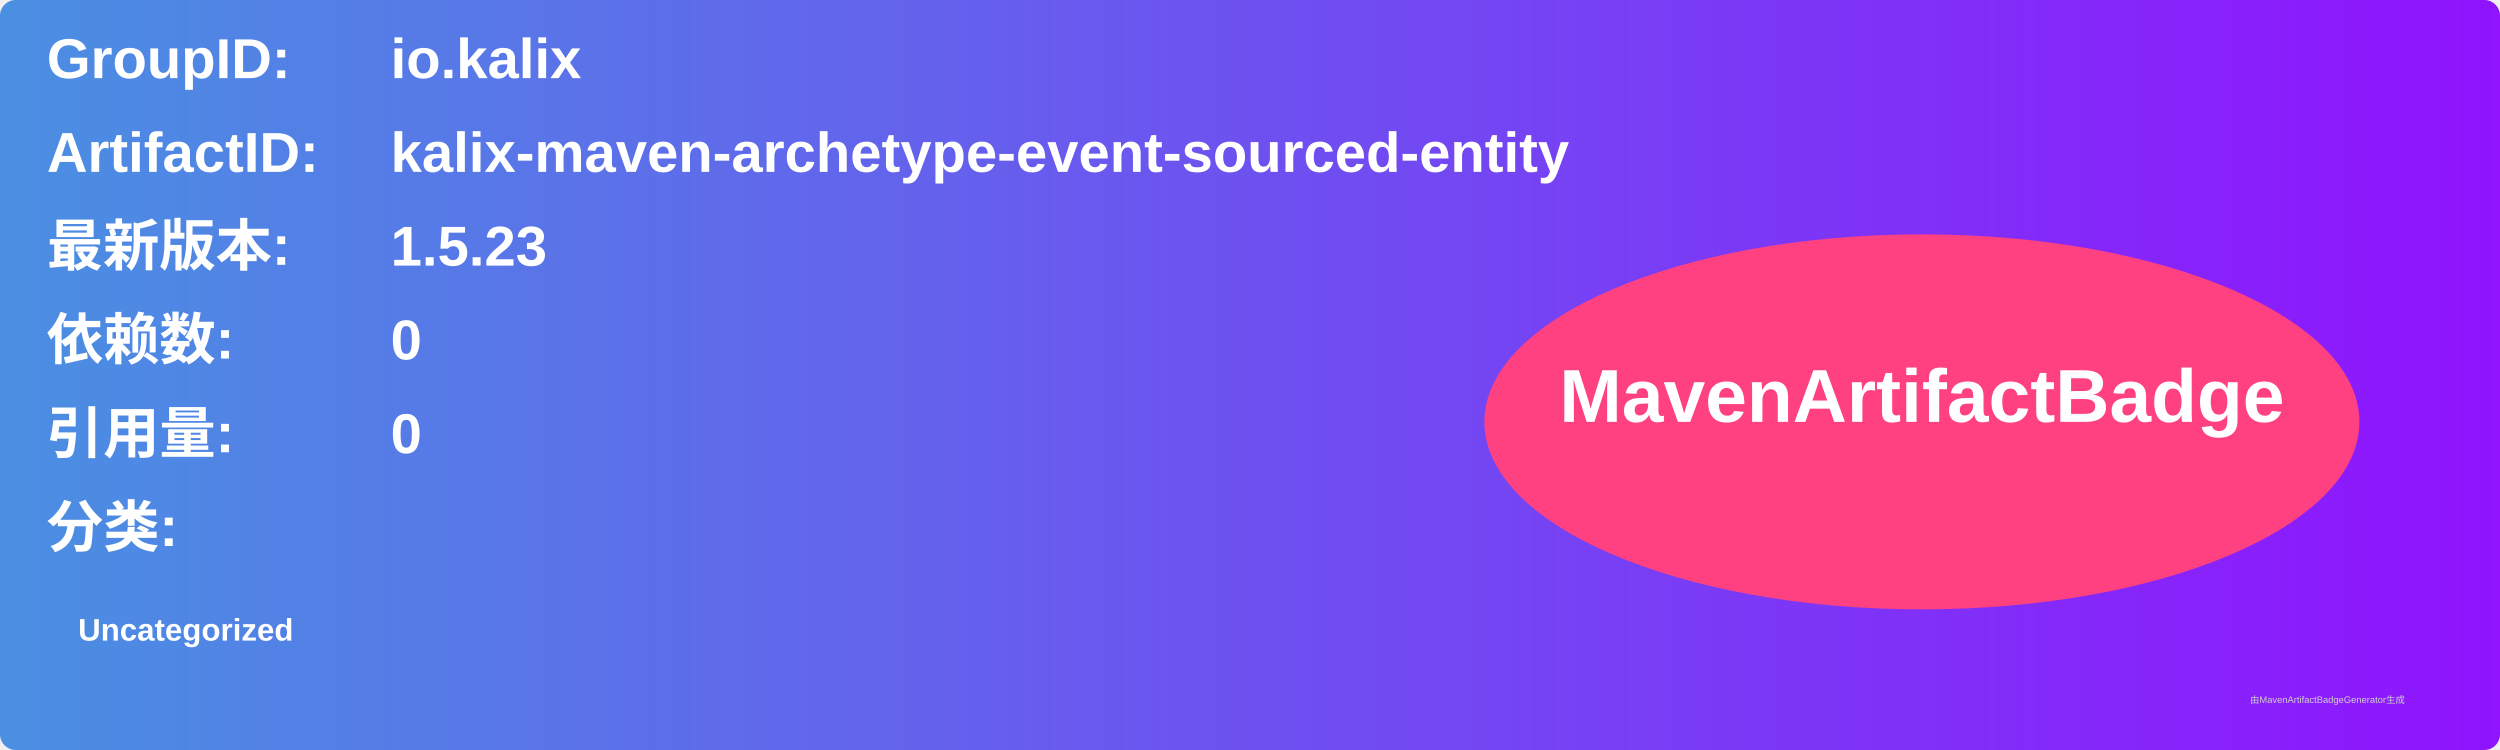
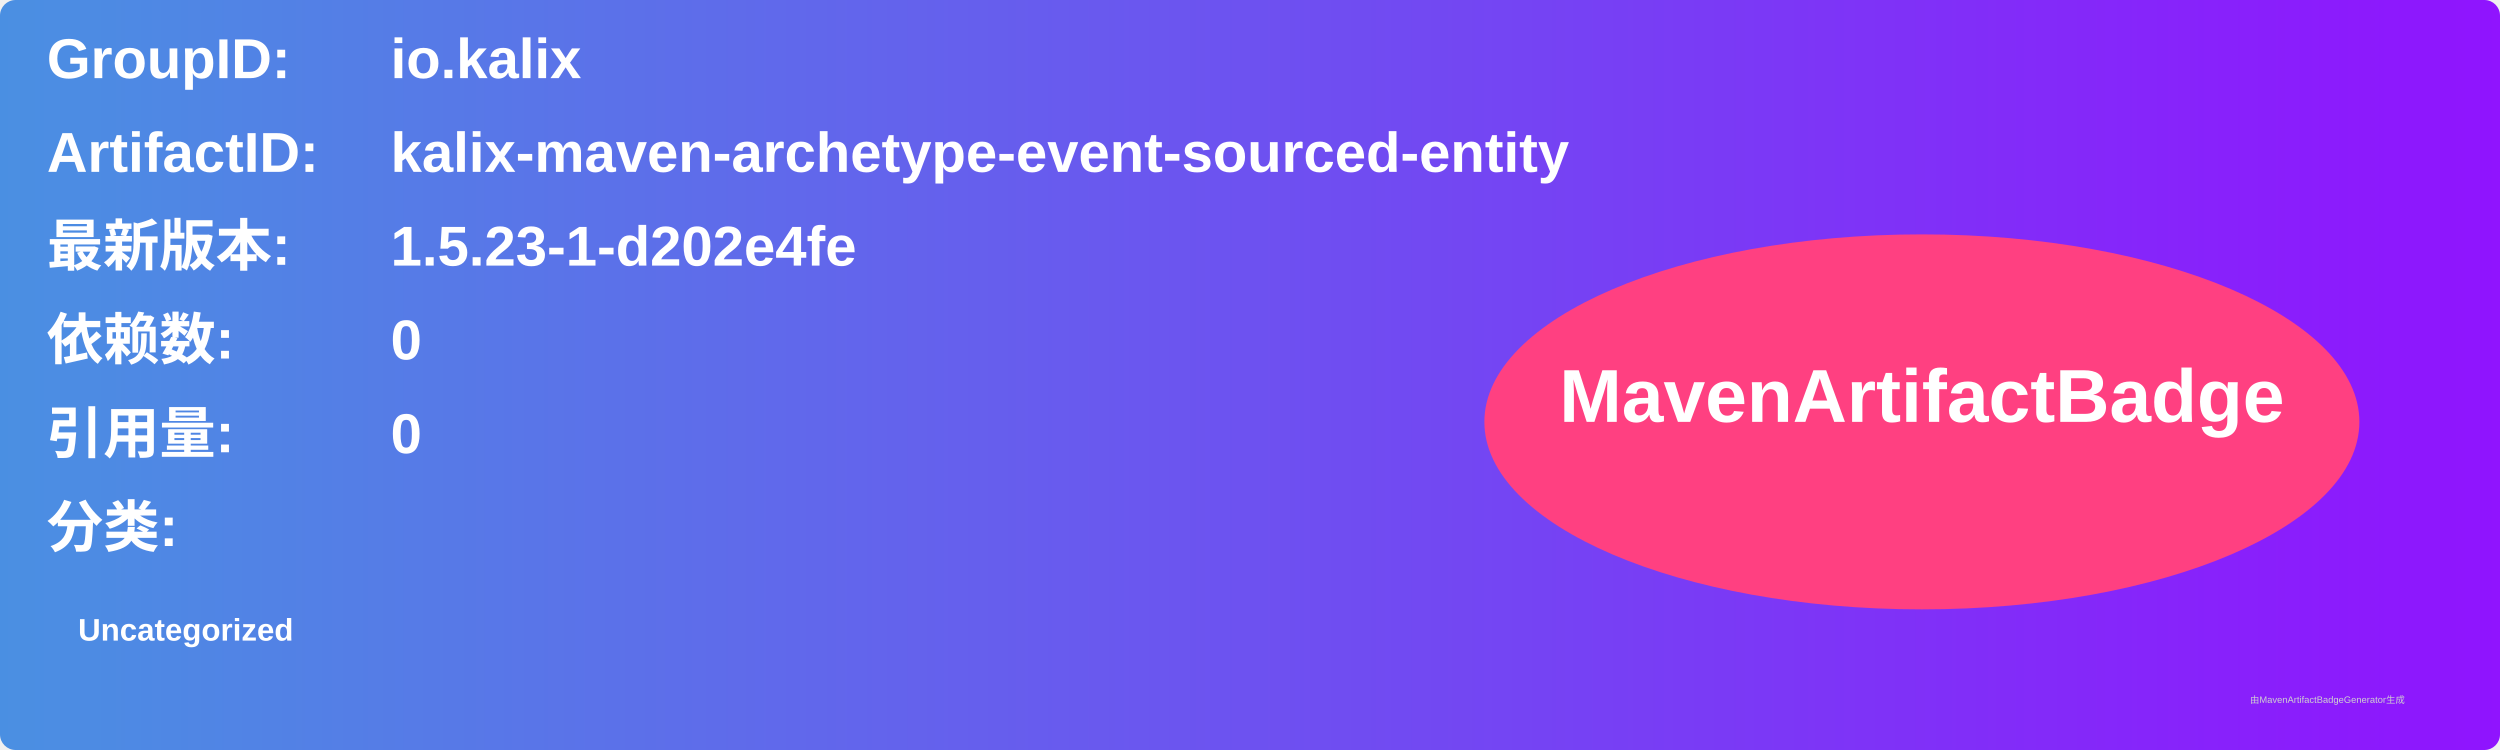
<svg xmlns="http://www.w3.org/2000/svg" width="800" height="240" viewBox="0 0 800 240">
  <linearGradient id="grad" x1="0%" y1="0%" x2="100%" y2="0%">
    <stop offset="0%" stop-color="#4a90e2" />
    <stop offset="100%" stop-color="#9013fe" />
  </linearGradient>
  <rect width="100%" height="100%" rx="5" ry="5" fill="url(#grad)" />
  <g transform="translate(15, 15)">
    <text x="0" y="10" font-family="Arial" font-size="18" fill="white" font-weight="bold" width="260">GroupID:</text>
    <text x="110" y="10" font-family="Arial" font-size="18" fill="white" font-weight="bold" width="460">io.kalix</text>
    <text x="0" y="40" font-family="Arial" font-size="18" fill="white" font-weight="bold" width="260">ArtifactID:</text>
    <text x="110" y="40" font-family="Arial" font-size="18" fill="white" font-weight="bold" width="460">kalix-maven-archetype-event-sourced-entity</text>
    <text x="0" y="70" font-family="Arial" font-size="18" fill="white" font-weight="bold">最新版本:</text>
    <text x="110" y="70" font-family="Arial" font-size="18" fill="white" font-weight="bold">
-       <tspan font-weight="bold">1.5.23</tspan>
+       <tspan font-weight="bold">1.5.23-1-d202e4fe</tspan>
    </text>
    <text x="0" y="100" font-family="Arial" font-size="18" fill="white" font-weight="bold">依赖数: </text>
    <text x="110" y="100" font-family="Arial" font-size="18" fill="white">
      <tspan font-weight="bold">0</tspan>
    </text>
    <text x="0" y="130" font-family="Arial" font-size="18" fill="white" font-weight="bold">引用量: </text>
    <text x="110" y="130" font-family="Arial" font-size="18" fill="white">
      <tspan font-weight="bold">0</tspan>
    </text>
    <text x="0" y="160" font-family="Arial" font-size="18" fill="white" font-weight="bold">分类:</text>
    <text x="10" y="190" font-family="Arial" font-size="10" fill="white">
      <tspan font-weight="bold">Uncategorized</tspan>
    </text>
    <ellipse cx="600" cy="120" rx="140" ry="60" fill="#ff4081" />
    <text x="600" y="120" text-anchor="middle" font-family="Arial" font-size="24" fill="white" font-weight="bold">MavenArtifactBadge</text>
  </g>
  <text x="720" y="225" font-family="Arial" font-size="3" fill="#d0d0d0">由MavenArtifactBadgeGenerator生成</text>
</svg>
